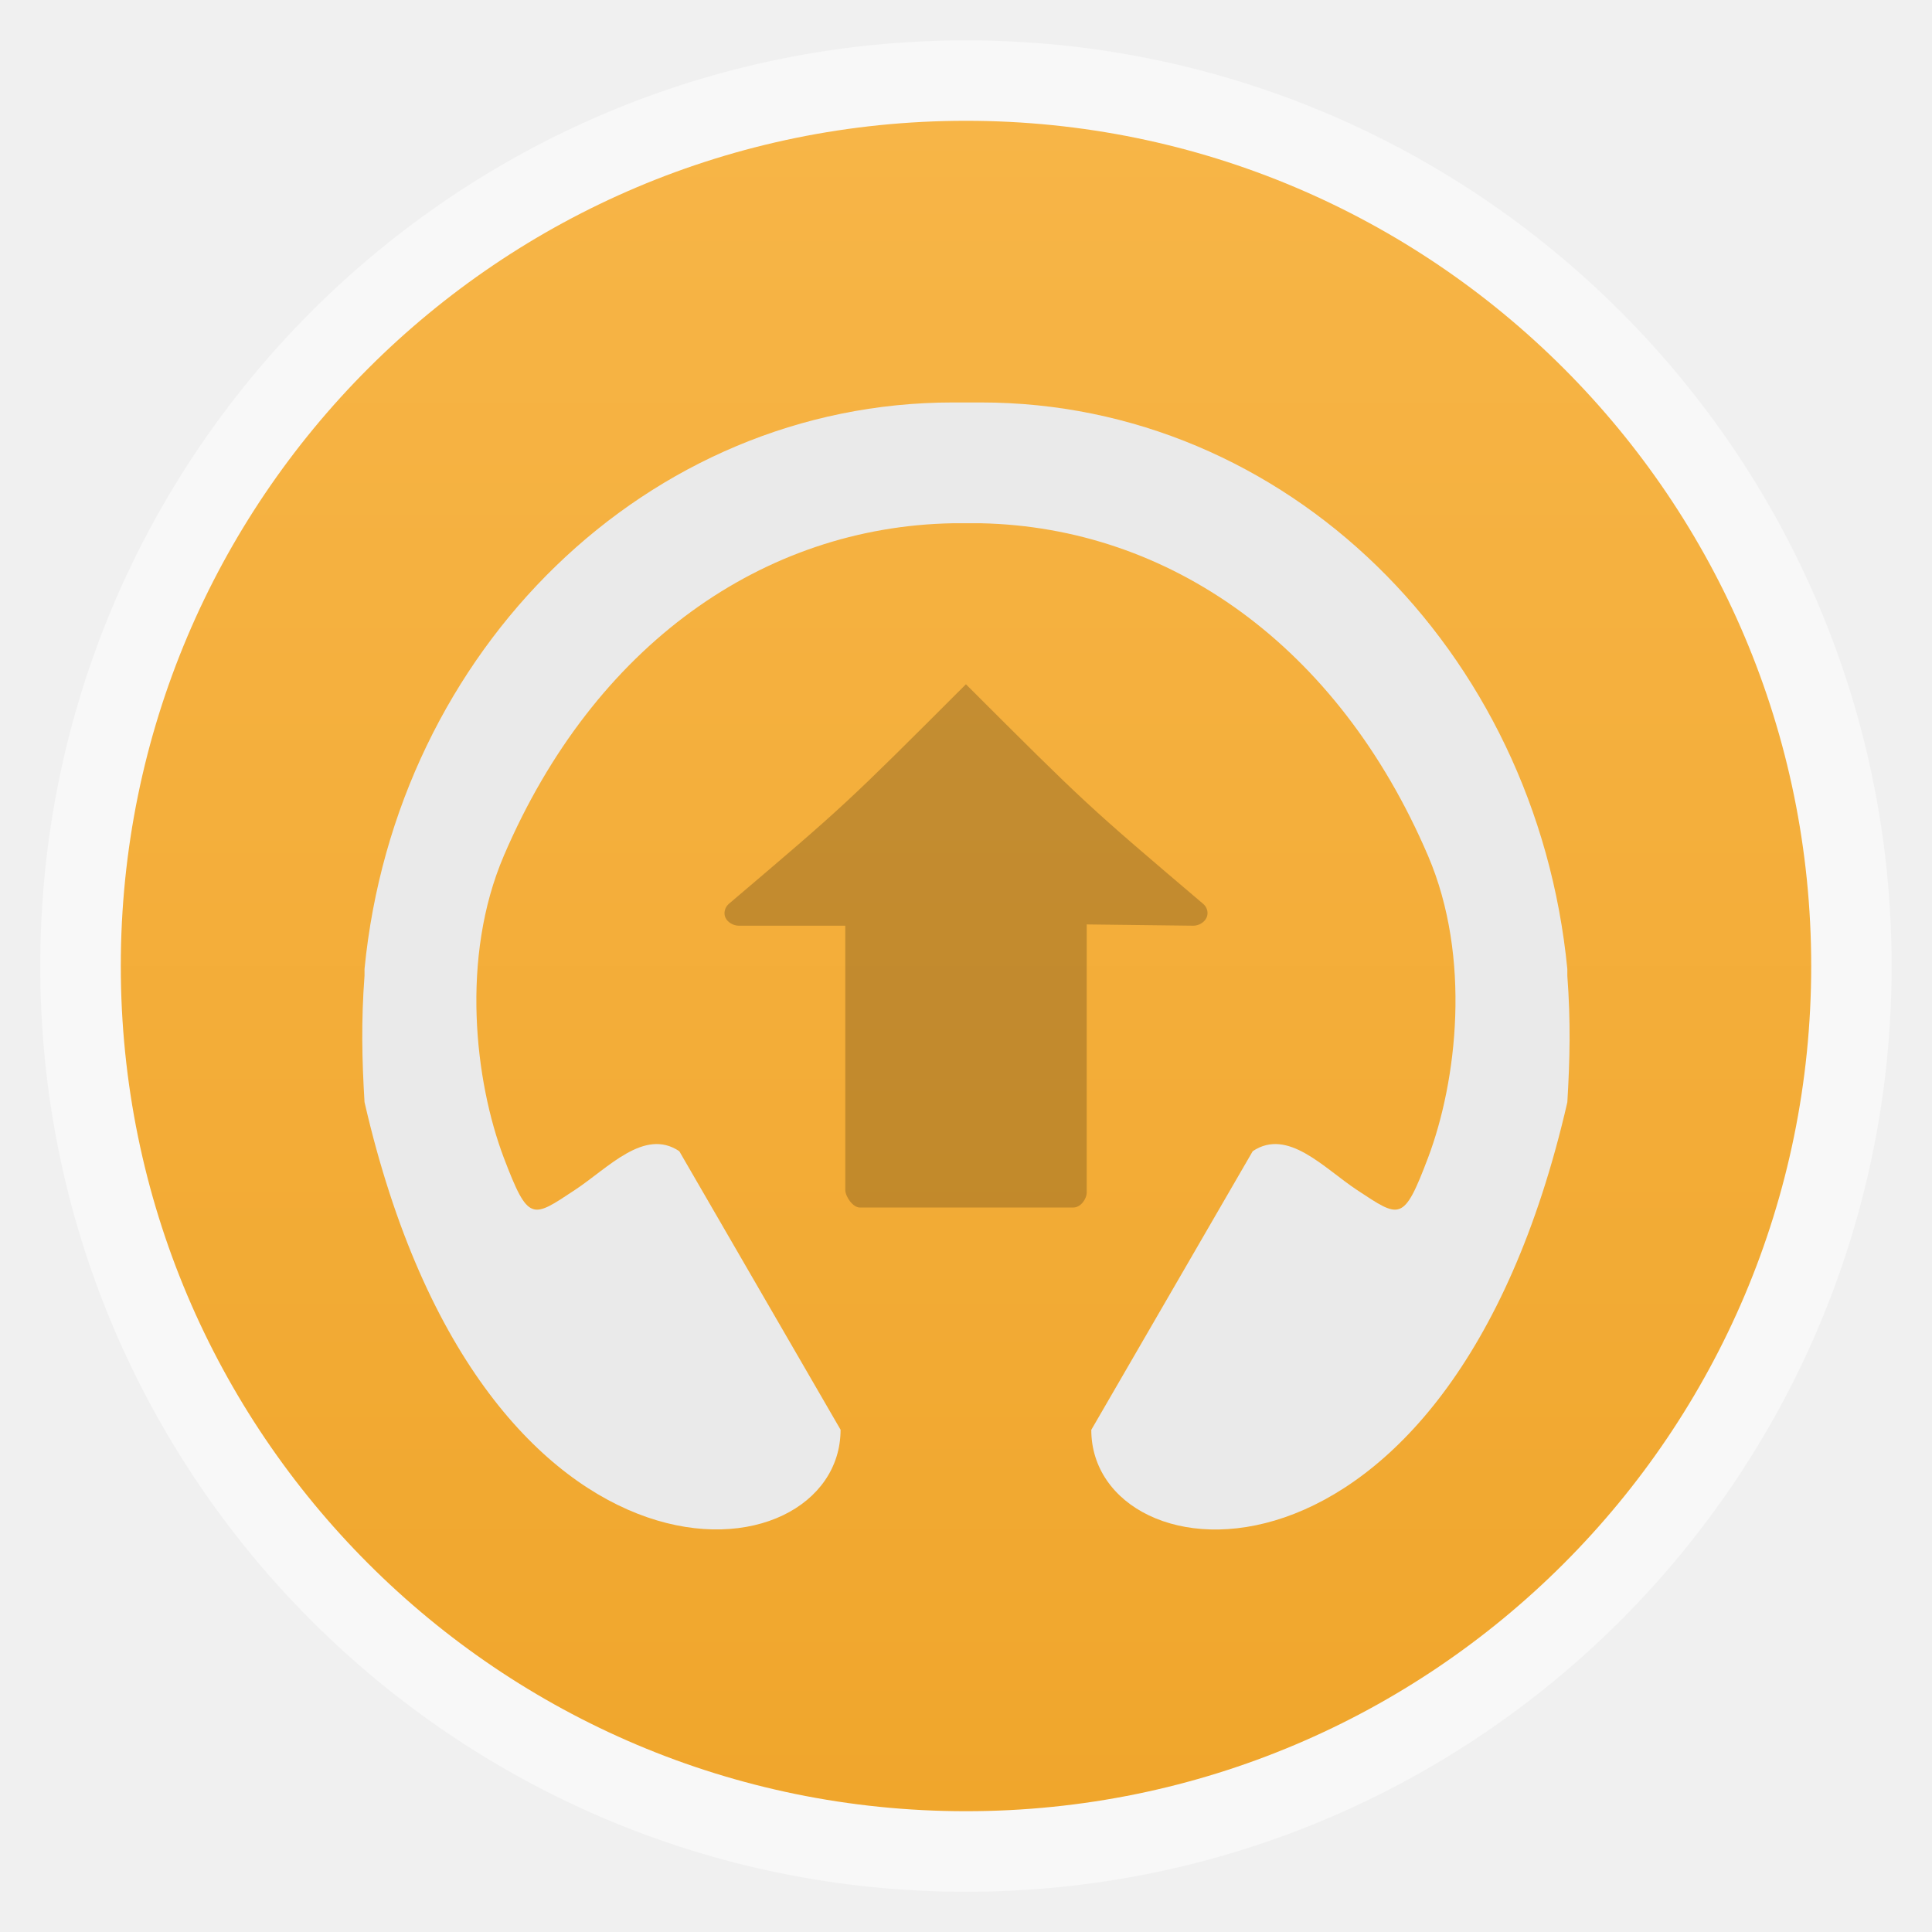
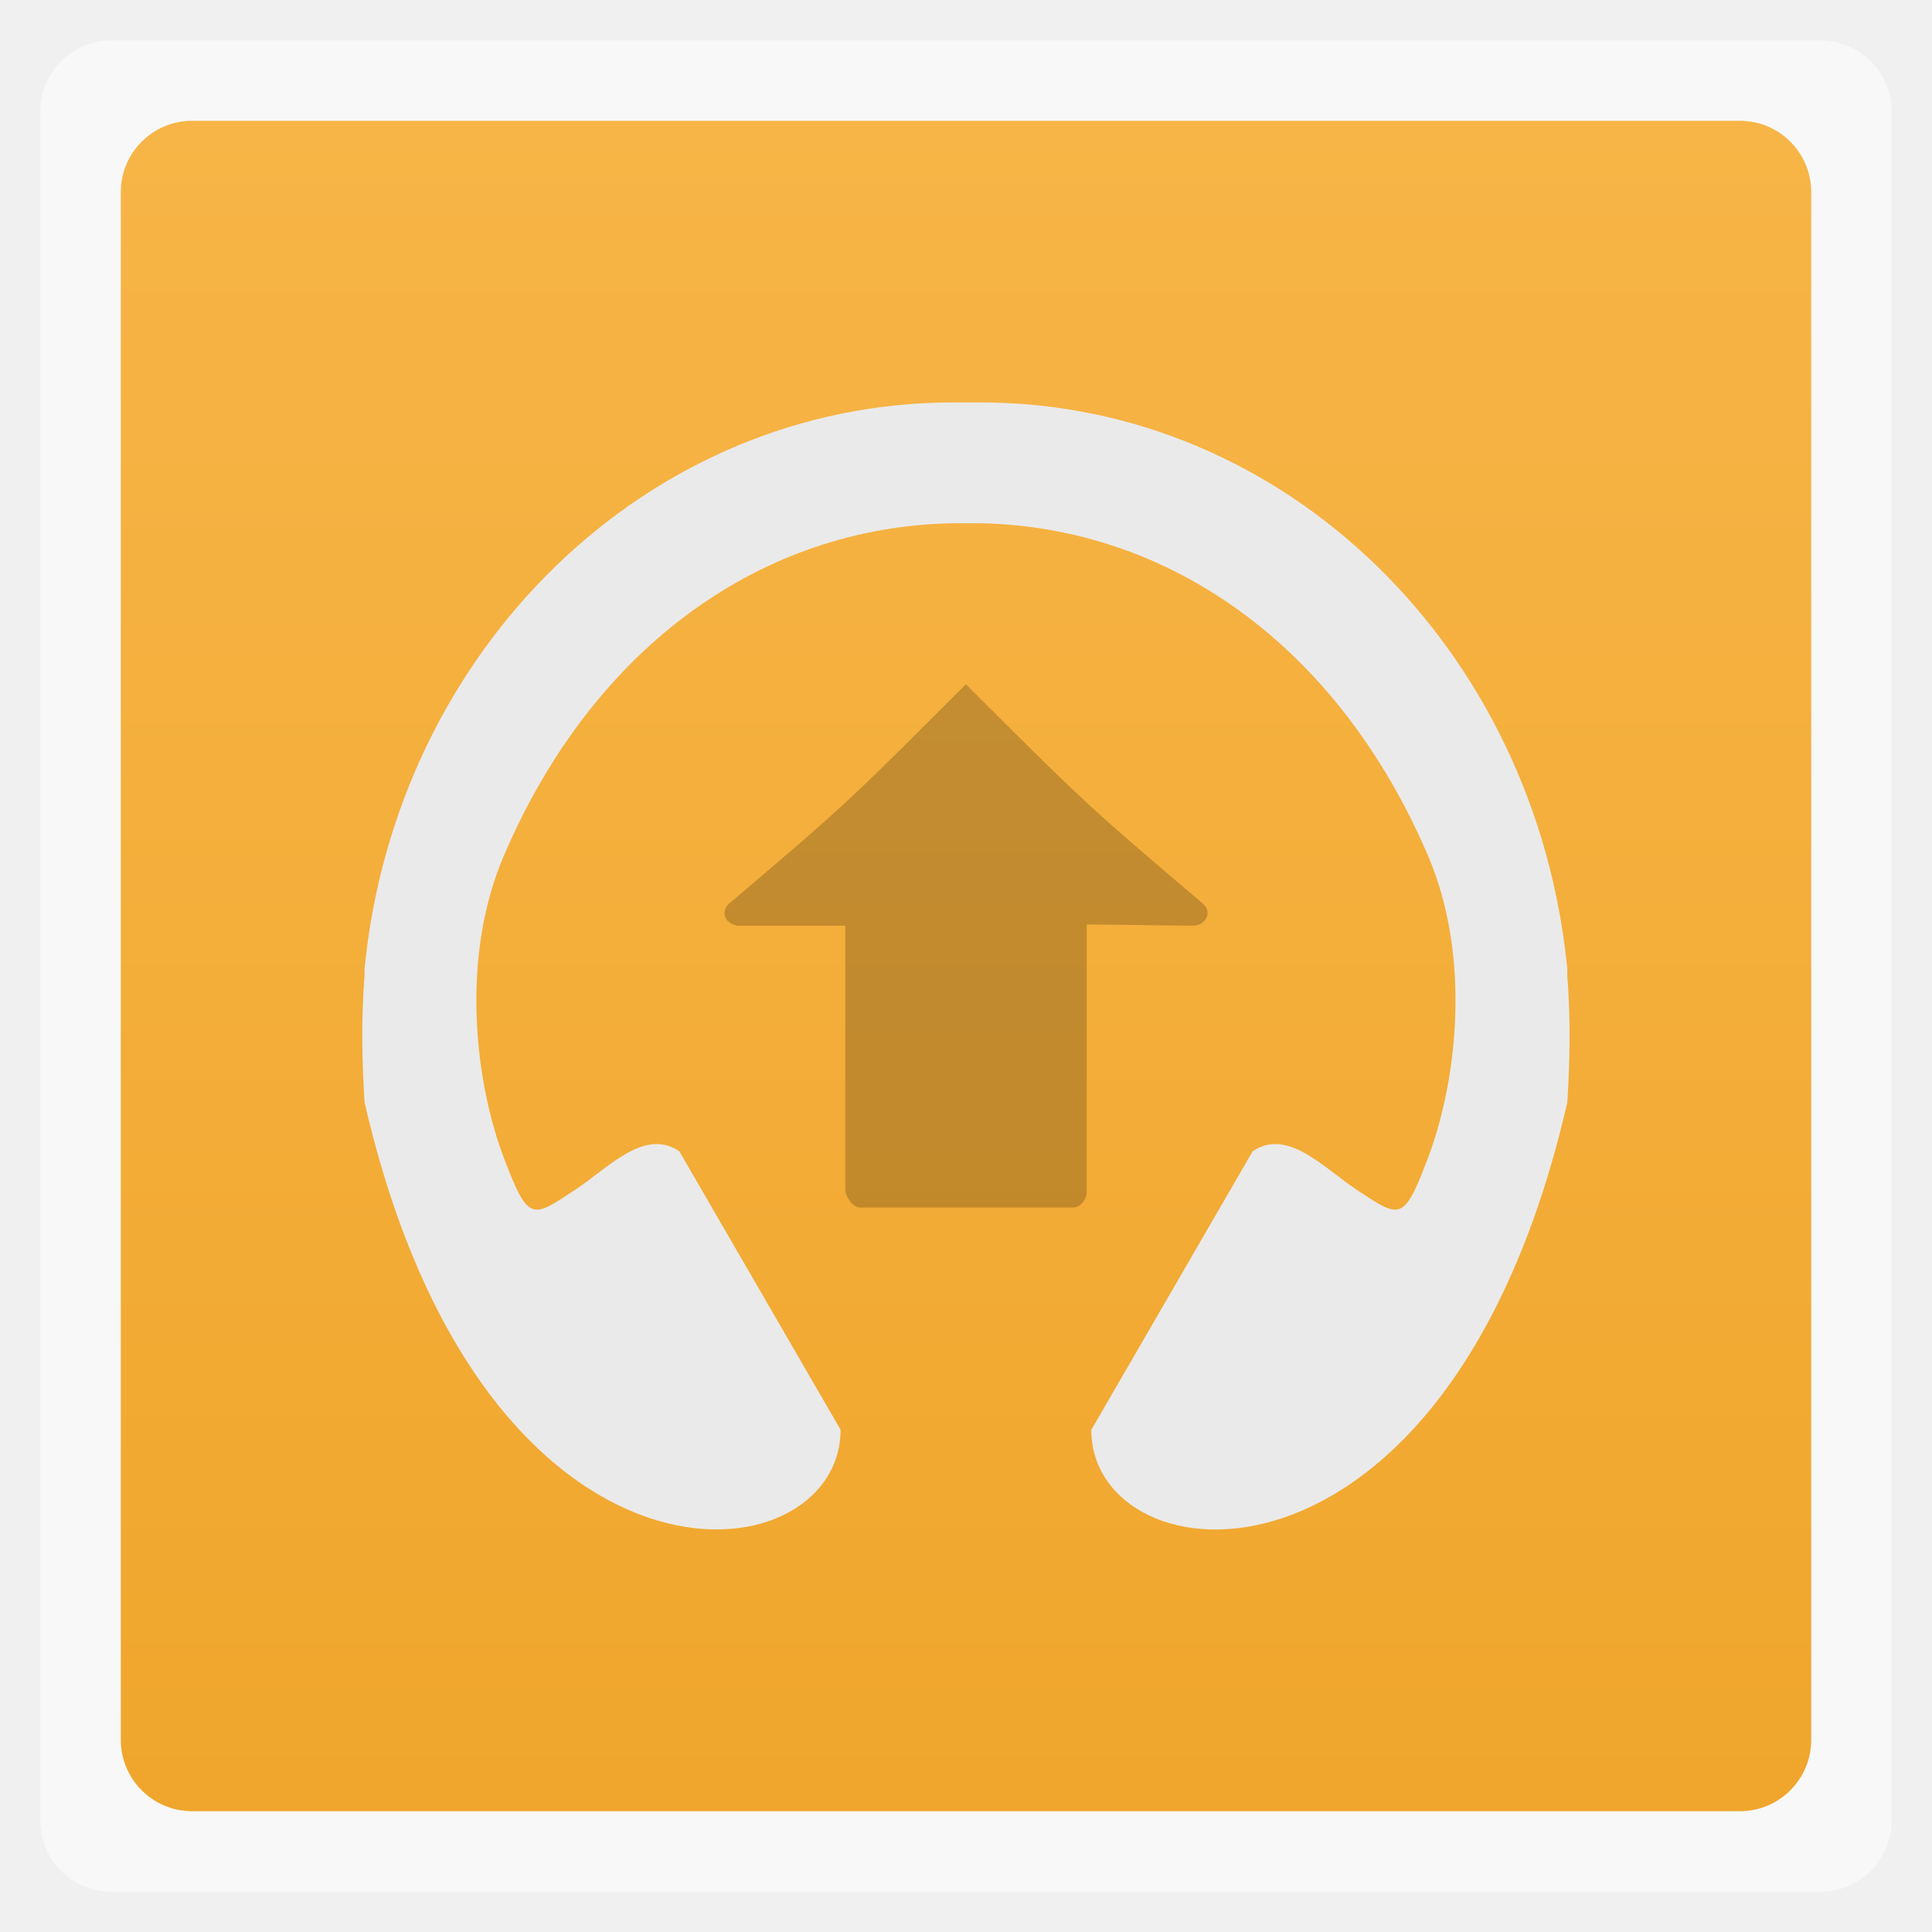
<svg xmlns="http://www.w3.org/2000/svg" xmlns:xlink="http://www.w3.org/1999/xlink" width="48" viewBox="0 0 13.547 13.547" height="48">
  <defs>
    <linearGradient id="linearGradient3772">
      <stop offset="0" style="stop-color:#f7b547" />
      <stop offset="1" style="stop-color:#f0a62c" />
    </linearGradient>
    <linearGradient gradientTransform="translate(0 -13.54667)" xlink:href="#linearGradient3772" id="linearGradient3778" x1=".847" x2="12.7" gradientUnits="userSpaceOnUse" />
  </defs>
  <g style="fill-rule:evenodd">
-     <rect width="12.982" x=".282" y=".283" rx="6.491" height="12.982" style="opacity:.5;fill:#fff" />
-     <rect width="11.853" x=".847" y="-12.7" rx="5.926" height="11.853" style="fill:url(#linearGradient3778)" transform="rotate(90)" />
+     <rect width="12.982" x=".282" y=".283" rx="0.5" height="12.982" style="opacity:.5;fill:#fff" />
+     <rect width="11.853" x=".847" y="-12.7" rx="0.5" height="11.853" style="fill:url(#linearGradient3778)" transform="rotate(90)" />
  </g>
  <path style="fill:#eaeaea" d="m 6.681,2.822 c -2.14,0 -3.906,1.733 -4.125,3.972 -6.315e-4,0.006 6.079e-4,0.013 0,0.02 -1.878e-4,0.002 1.849e-4,0.004 0,0.007 -6.098e-4,0.007 5.824e-4,0.013 0,0.02 -0.024,0.322 -0.018,0.587 0,0.887 0.836,3.64 3.338,3.357 3.338,2.297 L 4.763,8.072 C 4.517,7.907 4.265,8.19 4.031,8.344 3.73,8.543 3.706,8.573 3.533,8.119 c -0.203,-0.536 -0.306,-1.405 0,-2.119 0.634,-1.481 1.823,-2.307 3.148,-2.331 0.066,0 0.131,0 0.197,0 1.319,0.028 2.503,0.855 3.135,2.331 0.306,0.714 0.203,1.582 0,2.119 C 9.841,8.573 9.817,8.543 9.515,8.344 9.282,8.19 9.03,7.907 8.784,8.072 L 7.652,10.026 c 0,1.059 2.502,1.343 3.338,-2.297 0.018,-0.3 0.024,-0.565 0,-0.887 -5.9e-4,-0.007 6.09e-4,-0.013 0,-0.02 -1.84e-4,-0.002 1.88e-4,-0.004 0,-0.007 -6.1e-4,-0.006 6.3e-4,-0.013 0,-0.02 C 10.772,4.555 9.017,2.822 6.878,2.822 c -0.197,0 0,0 -0.197,0 z" />
  <path style="line-height:normal;fill-opacity:.2;color:#bebebe" d="M 6.773,4.798 C 5.927,5.644 5.927,5.644 5.109,6.339 c -0.027,0.025 -0.037,0.064 -0.022,0.096 0.015,0.032 0.053,0.055 0.092,0.056 l 0.748,0 0,1.852 c 5e-6,0.047 0.053,0.124 0.102,0.124 l 1.497,0 c 0.052,-4.9e-6 0.094,-0.06 0.094,-0.107 l -10e-8,-1.878 0.748,0.009 c 0.039,-2.659e-4 0.077,-0.024 0.092,-0.056 0.015,-0.032 0.006,-0.071 -0.022,-0.096 C 7.62,5.644 7.62,5.644 6.773,4.798 z" />
</svg>
